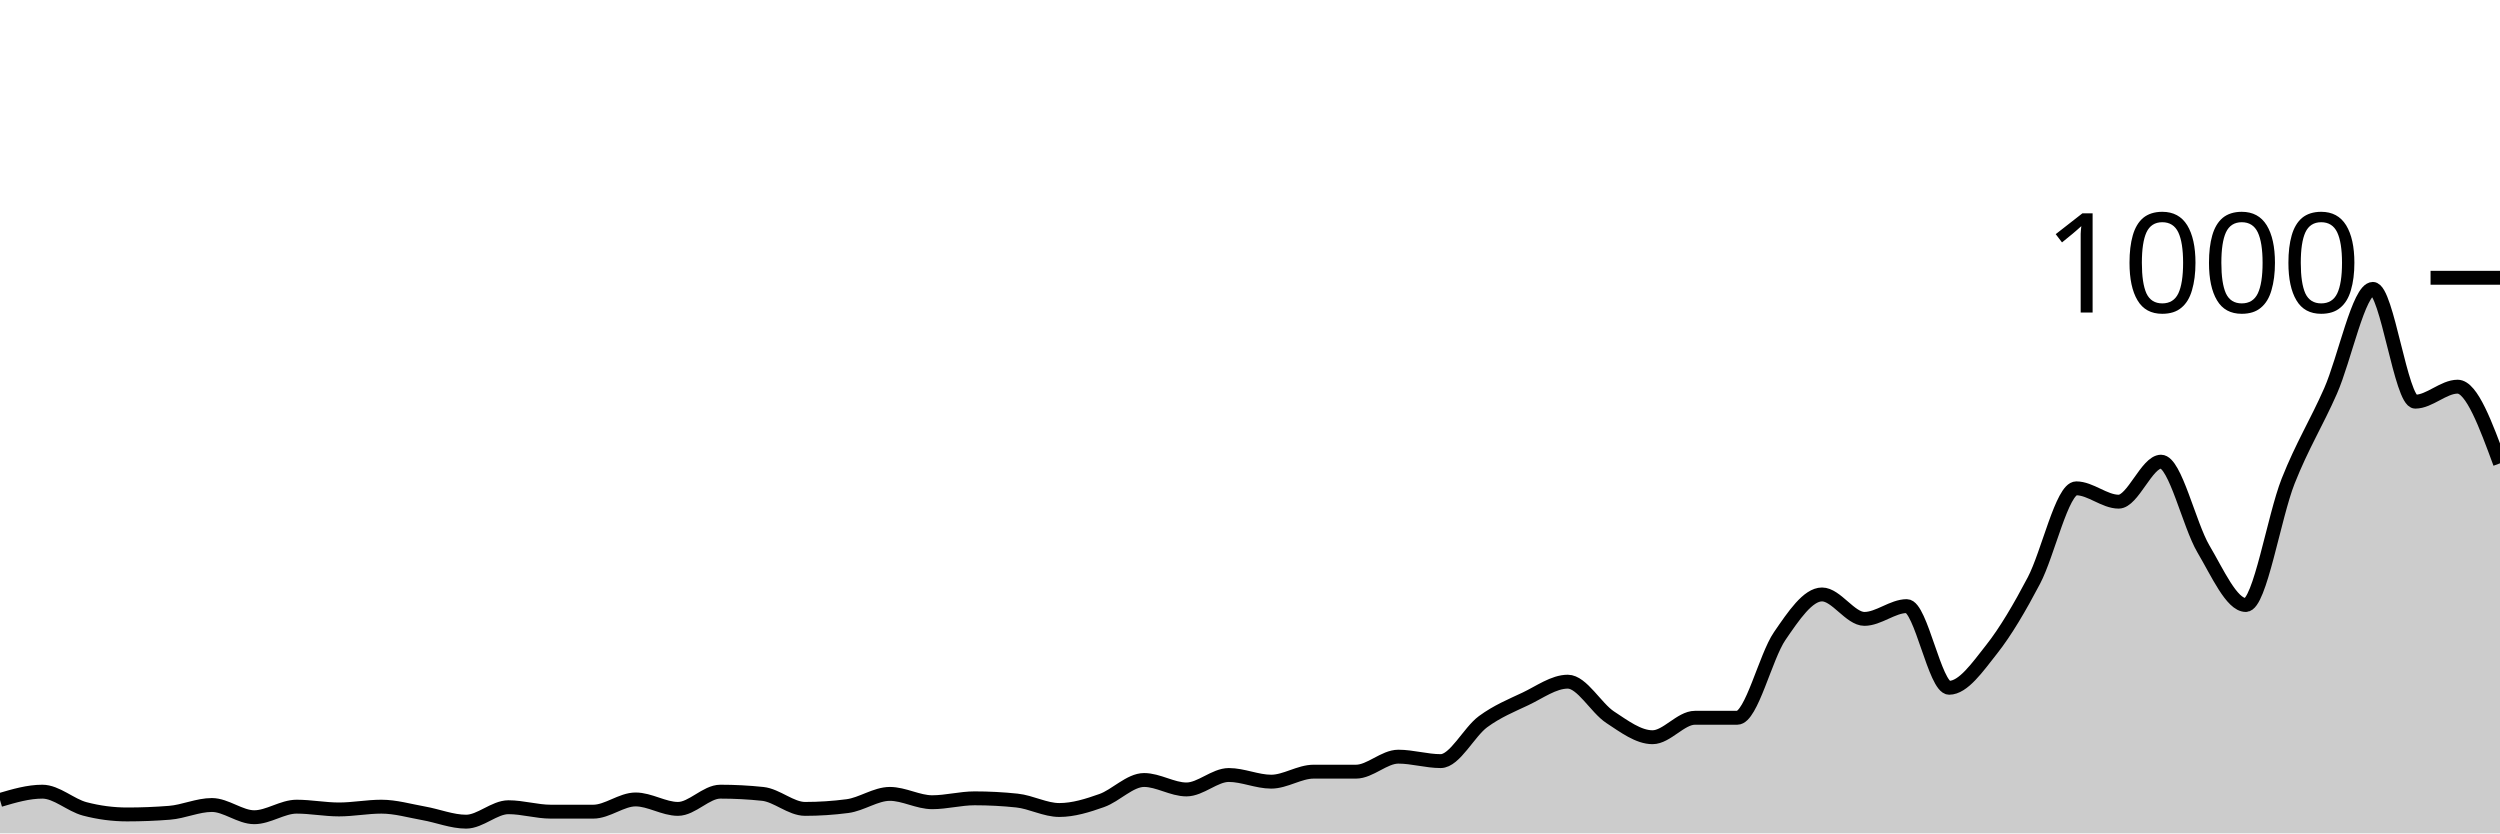
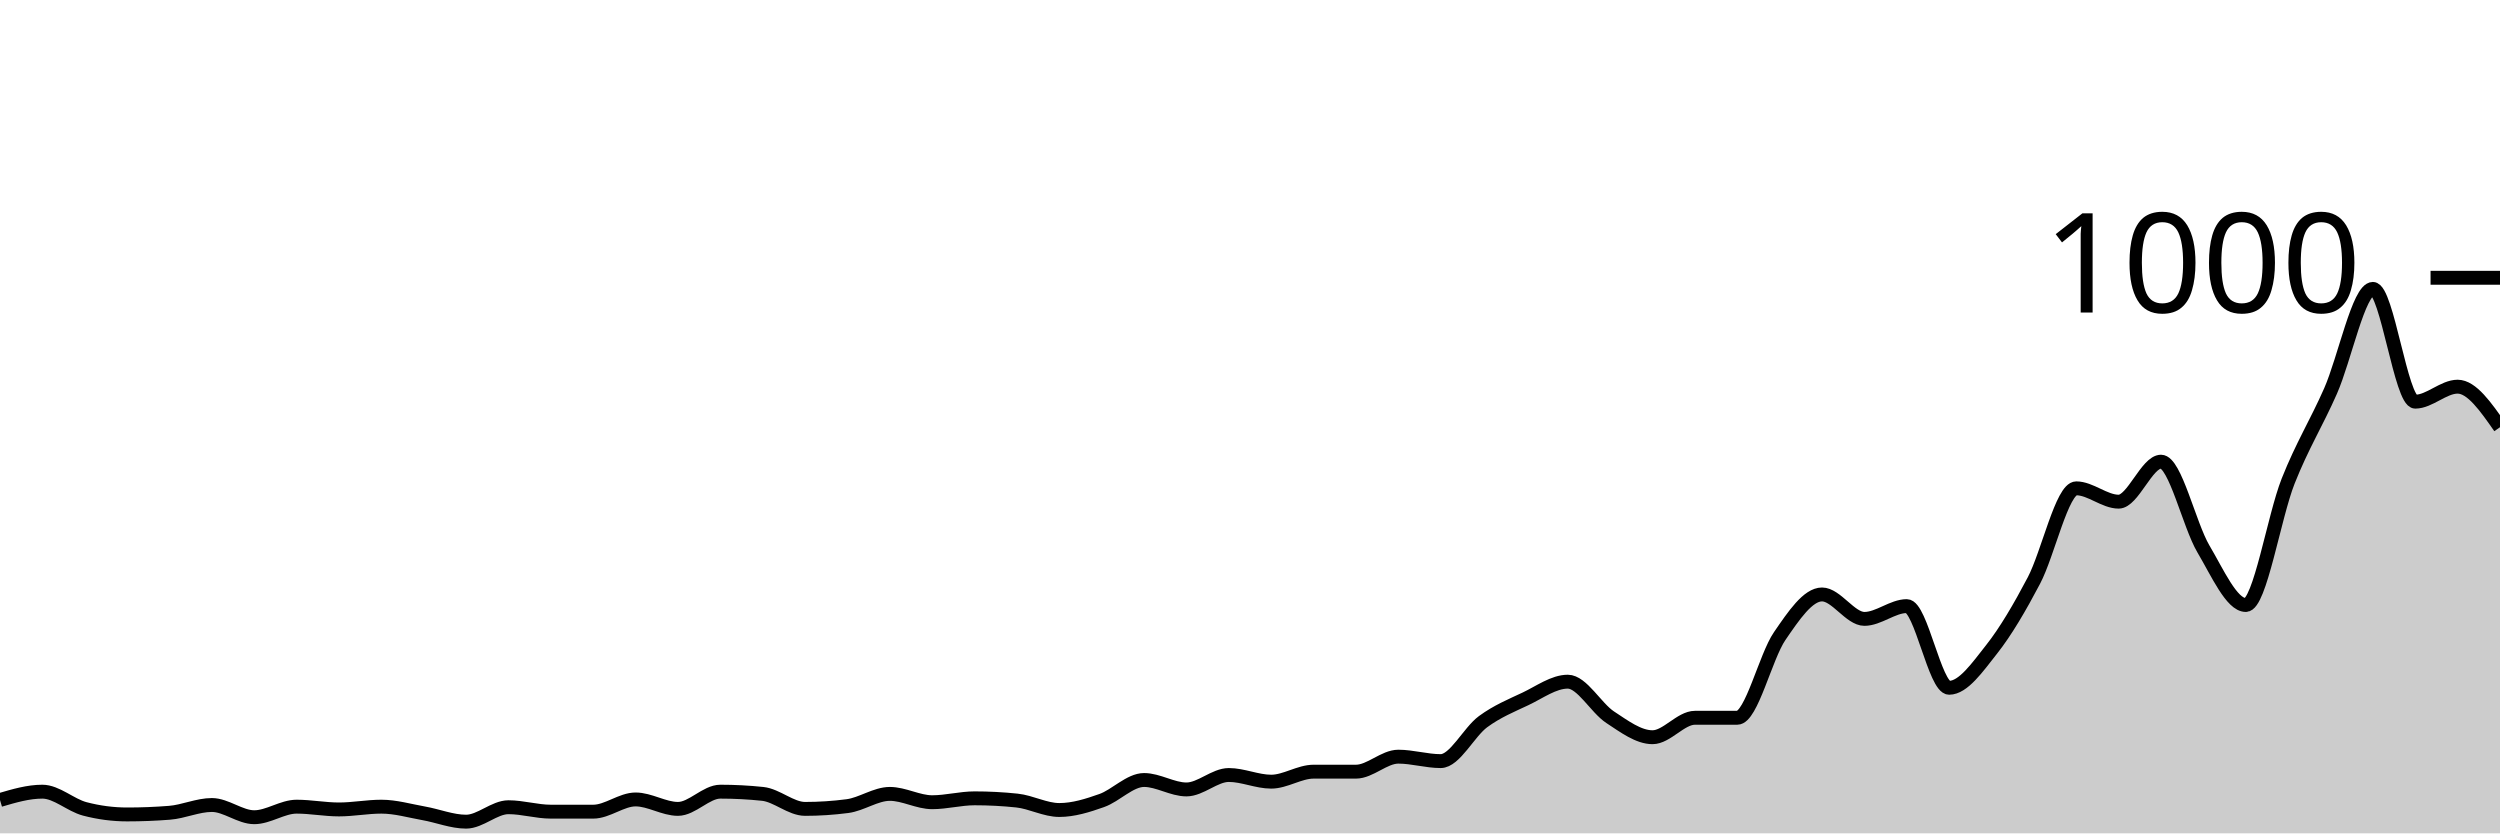
<svg xmlns="http://www.w3.org/2000/svg" viewBox="0 0 180 60">
  <g transform="translate(0,20)">
-     <path class="area" fill="rgba(0, 0, 0, 0.2)" d="M0,37.6C1.017,37.3,2.034,37,3.051,37C4.068,37,5.085,37.973,6.102,38.24C7.119,38.507,8.136,38.64,9.153,38.64C10.169,38.64,11.186,38.6,12.203,38.52C13.22,38.44,14.237,37.96,15.254,37.96C16.271,37.96,17.288,38.84,18.305,38.84C19.322,38.84,20.339,38.08,21.356,38.08C22.373,38.08,23.39,38.28,24.407,38.28C25.424,38.28,26.441,38.08,27.458,38.08C28.475,38.08,29.492,38.38,30.508,38.56C31.525,38.74,32.542,39.16,33.559,39.16C34.576,39.16,35.593,38.12,36.61,38.12C37.627,38.12,38.644,38.44,39.661,38.44C40.678,38.44,41.695,38.44,42.712,38.44C43.729,38.44,44.746,37.56,45.763,37.56C46.78,37.56,47.797,38.24,48.814,38.24C49.831,38.24,50.847,37,51.864,37C52.881,37,53.898,37.053,54.915,37.16C55.932,37.267,56.949,38.24,57.966,38.24C58.983,38.24,60,38.173,61.017,38.04C62.034,37.907,63.051,37.16,64.068,37.16C65.085,37.16,66.102,37.76,67.119,37.76C68.136,37.76,69.153,37.48,70.169,37.48C71.186,37.48,72.203,37.533,73.22,37.64C74.237,37.747,75.254,38.32,76.271,38.32C77.288,38.32,78.305,38,79.322,37.64C80.339,37.28,81.356,36.16,82.373,36.16C83.39,36.16,84.407,36.84,85.424,36.84C86.441,36.84,87.458,35.8,88.475,35.8C89.492,35.8,90.508,36.28,91.525,36.28C92.542,36.28,93.559,35.56,94.576,35.56C95.593,35.56,96.61,35.56,97.627,35.56C98.644,35.56,99.661,34.48,100.678,34.48C101.695,34.48,102.712,34.8,103.729,34.8C104.746,34.8,105.763,32.707,106.78,31.96C107.797,31.213,108.814,30.8,109.831,30.32C110.847,29.84,111.864,29.08,112.881,29.08C113.898,29.08,114.915,30.973,115.932,31.64C116.949,32.307,117.966,33.08,118.983,33.08C120,33.08,121.017,31.68,122.034,31.68C123.051,31.68,124.068,31.68,125.085,31.68C126.102,31.68,127.119,27.28,128.136,25.8C129.153,24.32,130.169,22.8,131.186,22.8C132.203,22.8,133.22,24.56,134.237,24.56C135.254,24.56,136.271,23.64,137.288,23.64C138.305,23.64,139.322,29.52,140.339,29.52C141.356,29.52,142.373,28.047,143.39,26.76C144.407,25.473,145.424,23.733,146.441,21.8C147.458,19.867,148.475,15.16,149.492,15.16C150.508,15.16,151.525,16.12,152.542,16.12C153.559,16.12,154.576,13.24,155.593,13.24C156.61,13.24,157.627,17.8,158.644,19.52C159.661,21.24,160.678,23.56,161.695,23.56C162.712,23.56,163.729,17.207,164.746,14.64C165.763,12.073,166.78,10.467,167.797,8.16C168.814,5.853,169.831,0.8,170.847,0.8C171.864,0.8,172.881,8.92,173.898,8.92C174.915,8.92,175.932,7.84,176.949,7.84C177.966,7.84,178.983,10.6,180,13.36L180,40C178.983,40,177.966,40,176.949,40C175.932,40,174.915,40,173.898,40C172.881,40,171.864,40,170.847,40C169.831,40,168.814,40,167.797,40C166.78,40,165.763,40,164.746,40C163.729,40,162.712,40,161.695,40C160.678,40,159.661,40,158.644,40C157.627,40,156.61,40,155.593,40C154.576,40,153.559,40,152.542,40C151.525,40,150.508,40,149.492,40C148.475,40,147.458,40,146.441,40C145.424,40,144.407,40,143.39,40C142.373,40,141.356,40,140.339,40C139.322,40,138.305,40,137.288,40C136.271,40,135.254,40,134.237,40C133.22,40,132.203,40,131.186,40C130.169,40,129.153,40,128.136,40C127.119,40,126.102,40,125.085,40C124.068,40,123.051,40,122.034,40C121.017,40,120,40,118.983,40C117.966,40,116.949,40,115.932,40C114.915,40,113.898,40,112.881,40C111.864,40,110.847,40,109.831,40C108.814,40,107.797,40,106.78,40C105.763,40,104.746,40,103.729,40C102.712,40,101.695,40,100.678,40C99.661,40,98.644,40,97.627,40C96.61,40,95.593,40,94.576,40C93.559,40,92.542,40,91.525,40C90.508,40,89.492,40,88.475,40C87.458,40,86.441,40,85.424,40C84.407,40,83.39,40,82.373,40C81.356,40,80.339,40,79.322,40C78.305,40,77.288,40,76.271,40C75.254,40,74.237,40,73.22,40C72.203,40,71.186,40,70.169,40C69.153,40,68.136,40,67.119,40C66.102,40,65.085,40,64.068,40C63.051,40,62.034,40,61.017,40C60,40,58.983,40,57.966,40C56.949,40,55.932,40,54.915,40C53.898,40,52.881,40,51.864,40C50.847,40,49.831,40,48.814,40C47.797,40,46.78,40,45.763,40C44.746,40,43.729,40,42.712,40C41.695,40,40.678,40,39.661,40C38.644,40,37.627,40,36.61,40C35.593,40,34.576,40,33.559,40C32.542,40,31.525,40,30.508,40C29.492,40,28.475,40,27.458,40C26.441,40,25.424,40,24.407,40C23.39,40,22.373,40,21.356,40C20.339,40,19.322,40,18.305,40C17.288,40,16.271,40,15.254,40C14.237,40,13.22,40,12.203,40C11.186,40,10.169,40,9.153,40C8.136,40,7.119,40,6.102,40C5.085,40,4.068,40,3.051,40C2.034,40,1.017,40,0,40Z" />
-     <path class="line" stroke="black" fill="none" d="M0,37.6C1.017,37.3,2.034,37,3.051,37C4.068,37,5.085,37.973,6.102,38.24C7.119,38.507,8.136,38.64,9.153,38.64C10.169,38.64,11.186,38.6,12.203,38.52C13.22,38.44,14.237,37.96,15.254,37.96C16.271,37.96,17.288,38.84,18.305,38.84C19.322,38.84,20.339,38.08,21.356,38.08C22.373,38.08,23.39,38.28,24.407,38.28C25.424,38.28,26.441,38.08,27.458,38.08C28.475,38.08,29.492,38.38,30.508,38.56C31.525,38.74,32.542,39.16,33.559,39.16C34.576,39.16,35.593,38.12,36.61,38.12C37.627,38.12,38.644,38.44,39.661,38.44C40.678,38.44,41.695,38.44,42.712,38.44C43.729,38.44,44.746,37.56,45.763,37.56C46.78,37.56,47.797,38.24,48.814,38.24C49.831,38.24,50.847,37,51.864,37C52.881,37,53.898,37.053,54.915,37.16C55.932,37.267,56.949,38.24,57.966,38.24C58.983,38.24,60,38.173,61.017,38.04C62.034,37.907,63.051,37.16,64.068,37.16C65.085,37.16,66.102,37.76,67.119,37.76C68.136,37.76,69.153,37.48,70.169,37.48C71.186,37.48,72.203,37.533,73.22,37.64C74.237,37.747,75.254,38.32,76.271,38.32C77.288,38.32,78.305,38,79.322,37.64C80.339,37.28,81.356,36.16,82.373,36.16C83.39,36.16,84.407,36.84,85.424,36.84C86.441,36.84,87.458,35.8,88.475,35.8C89.492,35.8,90.508,36.28,91.525,36.28C92.542,36.28,93.559,35.56,94.576,35.56C95.593,35.56,96.61,35.56,97.627,35.56C98.644,35.56,99.661,34.48,100.678,34.48C101.695,34.48,102.712,34.8,103.729,34.8C104.746,34.8,105.763,32.707,106.78,31.96C107.797,31.213,108.814,30.8,109.831,30.32C110.847,29.84,111.864,29.08,112.881,29.08C113.898,29.08,114.915,30.973,115.932,31.64C116.949,32.307,117.966,33.08,118.983,33.08C120,33.08,121.017,31.68,122.034,31.68C123.051,31.68,124.068,31.68,125.085,31.68C126.102,31.68,127.119,27.28,128.136,25.8C129.153,24.32,130.169,22.8,131.186,22.8C132.203,22.8,133.22,24.56,134.237,24.56C135.254,24.56,136.271,23.64,137.288,23.64C138.305,23.64,139.322,29.52,140.339,29.52C141.356,29.52,142.373,28.047,143.39,26.76C144.407,25.473,145.424,23.733,146.441,21.8C147.458,19.867,148.475,15.16,149.492,15.16C150.508,15.16,151.525,16.12,152.542,16.12C153.559,16.12,154.576,13.24,155.593,13.24C156.61,13.24,157.627,17.8,158.644,19.52C159.661,21.24,160.678,23.56,161.695,23.56C162.712,23.56,163.729,17.207,164.746,14.64C165.763,12.073,166.78,10.467,167.797,8.16C168.814,5.853,169.831,0.8,170.847,0.8C171.864,0.8,172.881,8.92,173.898,8.92C174.915,8.92,175.932,7.84,176.949,7.84C177.966,7.84,178.983,10.6,180,13.36" />
+     <path class="area" fill="rgba(0, 0, 0, 0.2)" d="M0,37.6C1.017,37.3,2.034,37,3.051,37C4.068,37,5.085,37.973,6.102,38.24C7.119,38.507,8.136,38.64,9.153,38.64C10.169,38.64,11.186,38.6,12.203,38.52C13.22,38.44,14.237,37.96,15.254,37.96C16.271,37.96,17.288,38.84,18.305,38.84C19.322,38.84,20.339,38.08,21.356,38.08C22.373,38.08,23.39,38.28,24.407,38.28C25.424,38.28,26.441,38.08,27.458,38.08C28.475,38.08,29.492,38.38,30.508,38.56C31.525,38.74,32.542,39.16,33.559,39.16C34.576,39.16,35.593,38.12,36.61,38.12C37.627,38.12,38.644,38.44,39.661,38.44C40.678,38.44,41.695,38.44,42.712,38.44C43.729,38.44,44.746,37.56,45.763,37.56C46.78,37.56,47.797,38.24,48.814,38.24C49.831,38.24,50.847,37,51.864,37C52.881,37,53.898,37.053,54.915,37.16C55.932,37.267,56.949,38.24,57.966,38.24C58.983,38.24,60,38.173,61.017,38.04C62.034,37.907,63.051,37.16,64.068,37.16C65.085,37.16,66.102,37.76,67.119,37.76C68.136,37.76,69.153,37.48,70.169,37.48C71.186,37.48,72.203,37.533,73.22,37.64C74.237,37.747,75.254,38.32,76.271,38.32C77.288,38.32,78.305,38,79.322,37.64C80.339,37.28,81.356,36.16,82.373,36.16C83.39,36.16,84.407,36.84,85.424,36.84C86.441,36.84,87.458,35.8,88.475,35.8C89.492,35.8,90.508,36.28,91.525,36.28C92.542,36.28,93.559,35.56,94.576,35.56C95.593,35.56,96.61,35.56,97.627,35.56C98.644,35.56,99.661,34.48,100.678,34.48C101.695,34.48,102.712,34.8,103.729,34.8C104.746,34.8,105.763,32.707,106.78,31.96C107.797,31.213,108.814,30.8,109.831,30.32C110.847,29.84,111.864,29.08,112.881,29.08C113.898,29.08,114.915,30.973,115.932,31.64C116.949,32.307,117.966,33.08,118.983,33.08C120,33.08,121.017,31.68,122.034,31.68C123.051,31.68,124.068,31.68,125.085,31.68C126.102,31.68,127.119,27.28,128.136,25.8C129.153,24.32,130.169,22.8,131.186,22.8C132.203,22.8,133.22,24.56,134.237,24.56C135.254,24.56,136.271,23.64,137.288,23.64C138.305,23.64,139.322,29.52,140.339,29.52C141.356,29.52,142.373,28.047,143.39,26.76C144.407,25.473,145.424,23.733,146.441,21.8C147.458,19.867,148.475,15.16,149.492,15.16C150.508,15.16,151.525,16.12,152.542,16.12C153.559,16.12,154.576,13.24,155.593,13.24C156.61,13.24,157.627,17.8,158.644,19.52C159.661,21.24,160.678,23.56,161.695,23.56C162.712,23.56,163.729,17.207,164.746,14.64C165.763,12.073,166.78,10.467,167.797,8.16C168.814,5.853,169.831,0.8,170.847,0.8C171.864,0.8,172.881,8.92,173.898,8.92C174.915,8.92,175.932,7.84,176.949,7.84C177.966,7.84,178.983,9.3,180,10.76L180,40C178.983,40,177.966,40,176.949,40C175.932,40,174.915,40,173.898,40C172.881,40,171.864,40,170.847,40C169.831,40,168.814,40,167.797,40C166.78,40,165.763,40,164.746,40C163.729,40,162.712,40,161.695,40C160.678,40,159.661,40,158.644,40C157.627,40,156.61,40,155.593,40C154.576,40,153.559,40,152.542,40C151.525,40,150.508,40,149.492,40C148.475,40,147.458,40,146.441,40C145.424,40,144.407,40,143.39,40C142.373,40,141.356,40,140.339,40C139.322,40,138.305,40,137.288,40C136.271,40,135.254,40,134.237,40C133.22,40,132.203,40,131.186,40C130.169,40,129.153,40,128.136,40C127.119,40,126.102,40,125.085,40C124.068,40,123.051,40,122.034,40C121.017,40,120,40,118.983,40C117.966,40,116.949,40,115.932,40C114.915,40,113.898,40,112.881,40C111.864,40,110.847,40,109.831,40C108.814,40,107.797,40,106.78,40C105.763,40,104.746,40,103.729,40C102.712,40,101.695,40,100.678,40C99.661,40,98.644,40,97.627,40C96.61,40,95.593,40,94.576,40C93.559,40,92.542,40,91.525,40C90.508,40,89.492,40,88.475,40C87.458,40,86.441,40,85.424,40C84.407,40,83.39,40,82.373,40C81.356,40,80.339,40,79.322,40C78.305,40,77.288,40,76.271,40C75.254,40,74.237,40,73.22,40C72.203,40,71.186,40,70.169,40C69.153,40,68.136,40,67.119,40C66.102,40,65.085,40,64.068,40C63.051,40,62.034,40,61.017,40C60,40,58.983,40,57.966,40C56.949,40,55.932,40,54.915,40C53.898,40,52.881,40,51.864,40C50.847,40,49.831,40,48.814,40C47.797,40,46.78,40,45.763,40C44.746,40,43.729,40,42.712,40C41.695,40,40.678,40,39.661,40C38.644,40,37.627,40,36.61,40C35.593,40,34.576,40,33.559,40C32.542,40,31.525,40,30.508,40C29.492,40,28.475,40,27.458,40C26.441,40,25.424,40,24.407,40C23.39,40,22.373,40,21.356,40C20.339,40,19.322,40,18.305,40C17.288,40,16.271,40,15.254,40C14.237,40,13.22,40,12.203,40C11.186,40,10.169,40,9.153,40C8.136,40,7.119,40,6.102,40C5.085,40,4.068,40,3.051,40C2.034,40,1.017,40,0,40Z" />
+     <path class="line" stroke="black" fill="none" d="M0,37.6C1.017,37.3,2.034,37,3.051,37C4.068,37,5.085,37.973,6.102,38.24C7.119,38.507,8.136,38.64,9.153,38.64C10.169,38.64,11.186,38.6,12.203,38.52C13.22,38.44,14.237,37.96,15.254,37.96C16.271,37.96,17.288,38.84,18.305,38.84C19.322,38.84,20.339,38.08,21.356,38.08C22.373,38.08,23.39,38.28,24.407,38.28C25.424,38.28,26.441,38.08,27.458,38.08C28.475,38.08,29.492,38.38,30.508,38.56C31.525,38.74,32.542,39.16,33.559,39.16C34.576,39.16,35.593,38.12,36.61,38.12C37.627,38.12,38.644,38.44,39.661,38.44C40.678,38.44,41.695,38.44,42.712,38.44C43.729,38.44,44.746,37.56,45.763,37.56C46.78,37.56,47.797,38.24,48.814,38.24C49.831,38.24,50.847,37,51.864,37C52.881,37,53.898,37.053,54.915,37.16C55.932,37.267,56.949,38.24,57.966,38.24C58.983,38.24,60,38.173,61.017,38.04C62.034,37.907,63.051,37.16,64.068,37.16C65.085,37.16,66.102,37.76,67.119,37.76C68.136,37.76,69.153,37.48,70.169,37.48C71.186,37.48,72.203,37.533,73.22,37.64C74.237,37.747,75.254,38.32,76.271,38.32C77.288,38.32,78.305,38,79.322,37.64C80.339,37.28,81.356,36.16,82.373,36.16C83.39,36.16,84.407,36.84,85.424,36.84C86.441,36.84,87.458,35.8,88.475,35.8C89.492,35.8,90.508,36.28,91.525,36.28C92.542,36.28,93.559,35.56,94.576,35.56C95.593,35.56,96.61,35.56,97.627,35.56C98.644,35.56,99.661,34.48,100.678,34.48C101.695,34.48,102.712,34.8,103.729,34.8C104.746,34.8,105.763,32.707,106.78,31.96C107.797,31.213,108.814,30.8,109.831,30.32C110.847,29.84,111.864,29.08,112.881,29.08C113.898,29.08,114.915,30.973,115.932,31.64C116.949,32.307,117.966,33.08,118.983,33.08C120,33.08,121.017,31.68,122.034,31.68C123.051,31.68,124.068,31.68,125.085,31.68C126.102,31.68,127.119,27.28,128.136,25.8C129.153,24.32,130.169,22.8,131.186,22.8C132.203,22.8,133.22,24.56,134.237,24.56C135.254,24.56,136.271,23.64,137.288,23.64C138.305,23.64,139.322,29.52,140.339,29.52C141.356,29.52,142.373,28.047,143.39,26.76C144.407,25.473,145.424,23.733,146.441,21.8C147.458,19.867,148.475,15.16,149.492,15.16C150.508,15.16,151.525,16.12,152.542,16.12C153.559,16.12,154.576,13.24,155.593,13.24C156.61,13.24,157.627,17.8,158.644,19.52C159.661,21.24,160.678,23.56,161.695,23.56C162.712,23.56,163.729,17.207,164.746,14.64C165.763,12.073,166.78,10.467,167.797,8.16C168.814,5.853,169.831,0.8,170.847,0.8C171.864,0.8,172.881,8.92,173.898,8.92C174.915,8.92,175.932,7.84,176.949,7.84C177.966,7.84,178.983,9.3,180,10.76" />
    <path class="axis-ceiling" stroke-width="1" stroke="black" fill="none" d="M175,0L180,0" />
    <text class="axis-ceiling-label" font-family="sans-serif" text-anchor="end" font-size="10px" x="170" y="2.5">1000</text>
  </g>
</svg>
